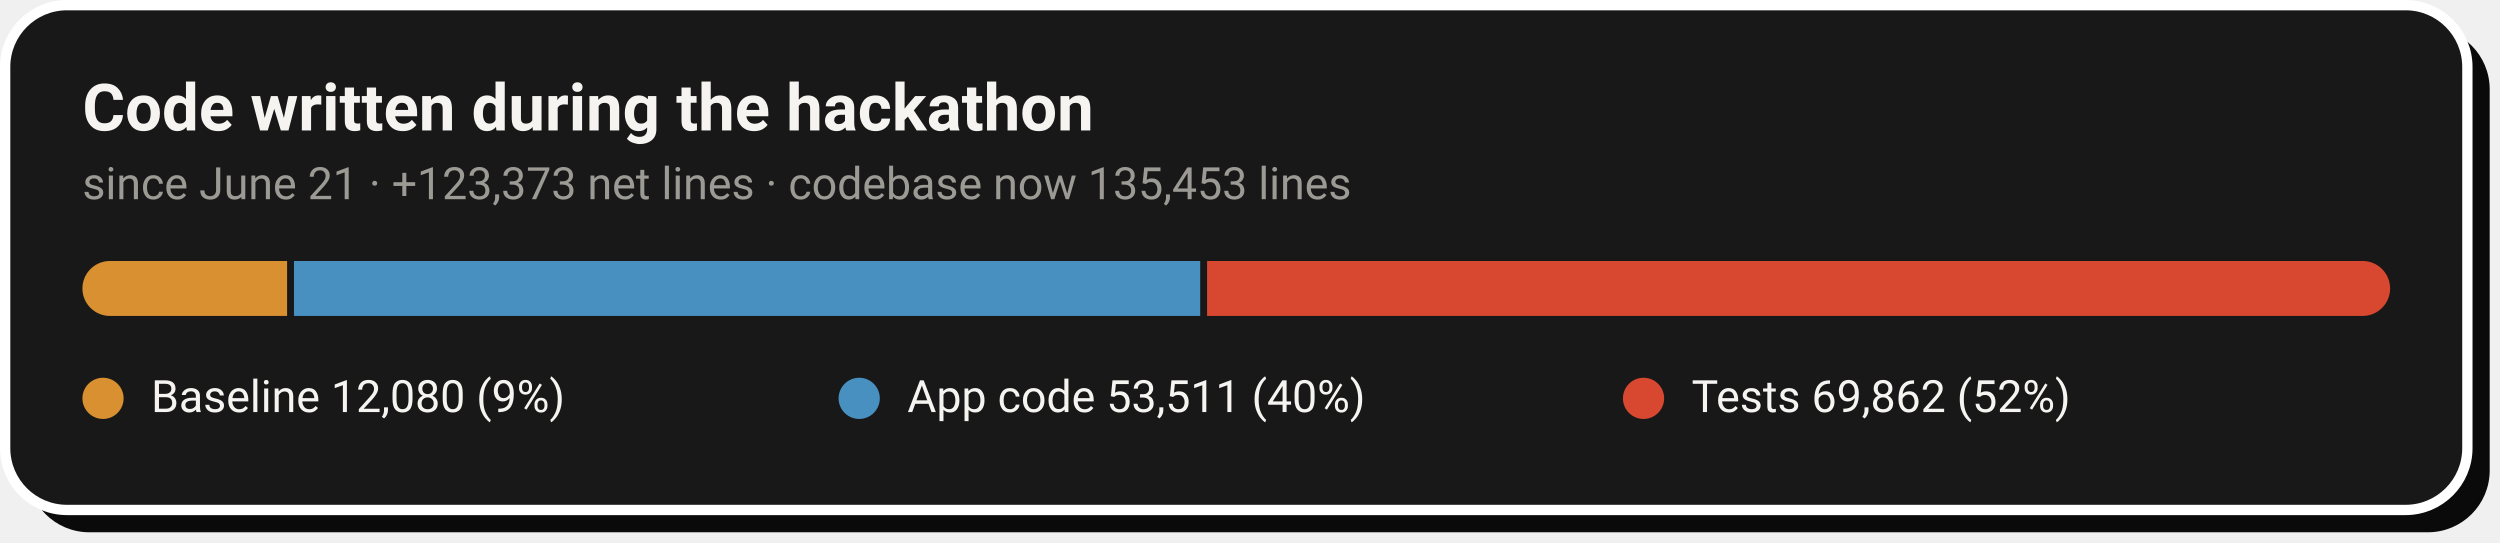
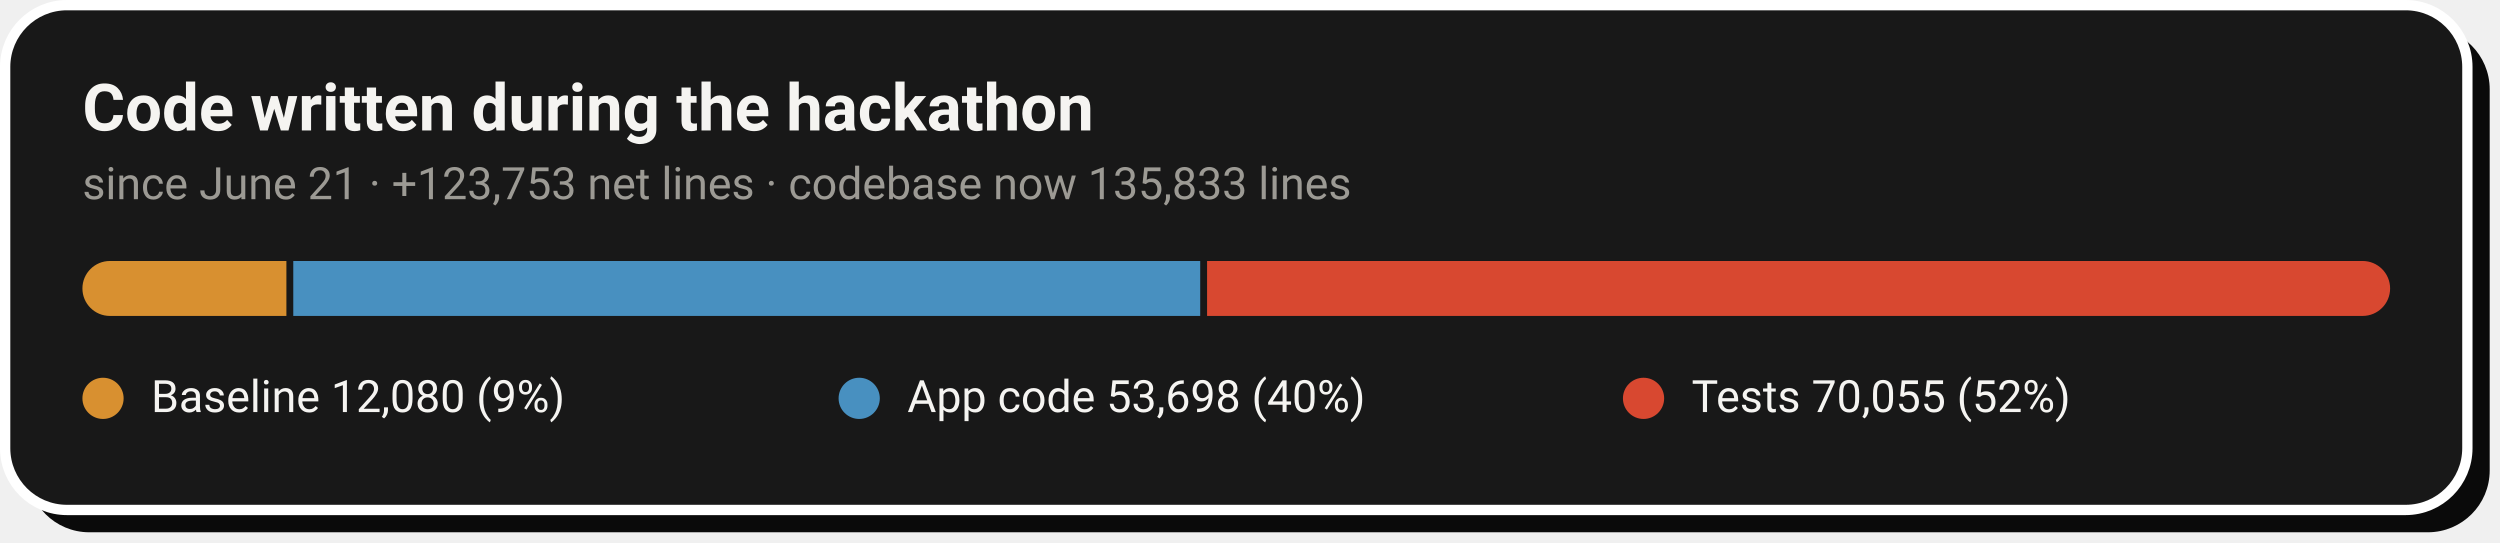
- <svg xmlns="http://www.w3.org/2000/svg" width="728" height="158" viewBox="0 0 728 158" role="img" aria-label="Code growth: 12,080 baseline lines, 53,511 application lines and 69,862 test lines added during the hackathon">
+ <svg xmlns="http://www.w3.org/2000/svg" width="728" height="158" viewBox="0 0 728 158" role="img" aria-label="Code growth: 12,080 baseline lines, 53,698 application lines and 70,055 test lines added during the hackathon">
  <rect x="8" y="8" width="717" height="147" rx="18" fill="#0A0A0A" />
  <rect x="1.5" y="1.5" width="717" height="147" rx="18" fill="#181818" stroke="#FFFFFF" stroke-width="3" />
  <text x="24" y="38" font-family="-apple-system,'Segoe UI',Roboto,Helvetica,Arial,sans-serif" font-size="19" font-weight="700" fill="#F5F4F1">Code written during the hackathon</text>
-   <text x="24" y="58" font-family="-apple-system,'Segoe UI',Roboto,Helvetica,Arial,sans-serif" font-size="13" fill="#9C9A94">since June 21 · +123,373 net lines · codebase now 135,453 lines</text>
+   <text x="24" y="58" font-family="-apple-system,'Segoe UI',Roboto,Helvetica,Arial,sans-serif" font-size="13" fill="#9C9A94">since June 21 · +123,753 net lines · codebase now 135,833 lines</text>
  <clipPath id="pill">
    <rect x="24" y="76" width="672" height="16" rx="8.0" />
  </clipPath>
  <g clip-path="url(#pill)">
-     <rect x="24.0" y="76" width="59.6" height="16" fill="#D89030" />
-     <rect x="85.6" y="76" width="263.9" height="16" fill="#4890C0" />
+     <rect x="24.0" y="76" width="59.4" height="16" fill="#D89030" />
+     <rect x="85.4" y="76" width="264.1" height="16" fill="#4890C0" />
    <rect x="351.5" y="76" width="344.5" height="16" fill="#D84830" />
  </g>
  <circle cx="30.0" cy="116" r="6" fill="#D89030" />
  <text x="44.0" y="120" font-family="-apple-system,'Segoe UI',Roboto,Helvetica,Arial,sans-serif" font-size="13" fill="#F5F4F1">Baseline  12,080 (9%)</text>
  <circle cx="250.2" cy="116" r="6" fill="#4890C0" />
-   <text x="264.2" y="120" font-family="-apple-system,'Segoe UI',Roboto,Helvetica,Arial,sans-serif" font-size="13" fill="#F5F4F1">App code  53,511 (40%)</text>
+   <text x="264.2" y="120" font-family="-apple-system,'Segoe UI',Roboto,Helvetica,Arial,sans-serif" font-size="13" fill="#F5F4F1">App code  53,698 (40%)</text>
  <circle cx="478.6" cy="116" r="6" fill="#D84830" />
-   <text x="492.6" y="120" font-family="-apple-system,'Segoe UI',Roboto,Helvetica,Arial,sans-serif" font-size="13" fill="#F5F4F1">Tests  69,862 (52%)</text>
+   <text x="492.6" y="120" font-family="-apple-system,'Segoe UI',Roboto,Helvetica,Arial,sans-serif" font-size="13" fill="#F5F4F1">Tests  70,055 (52%)</text>
</svg>
